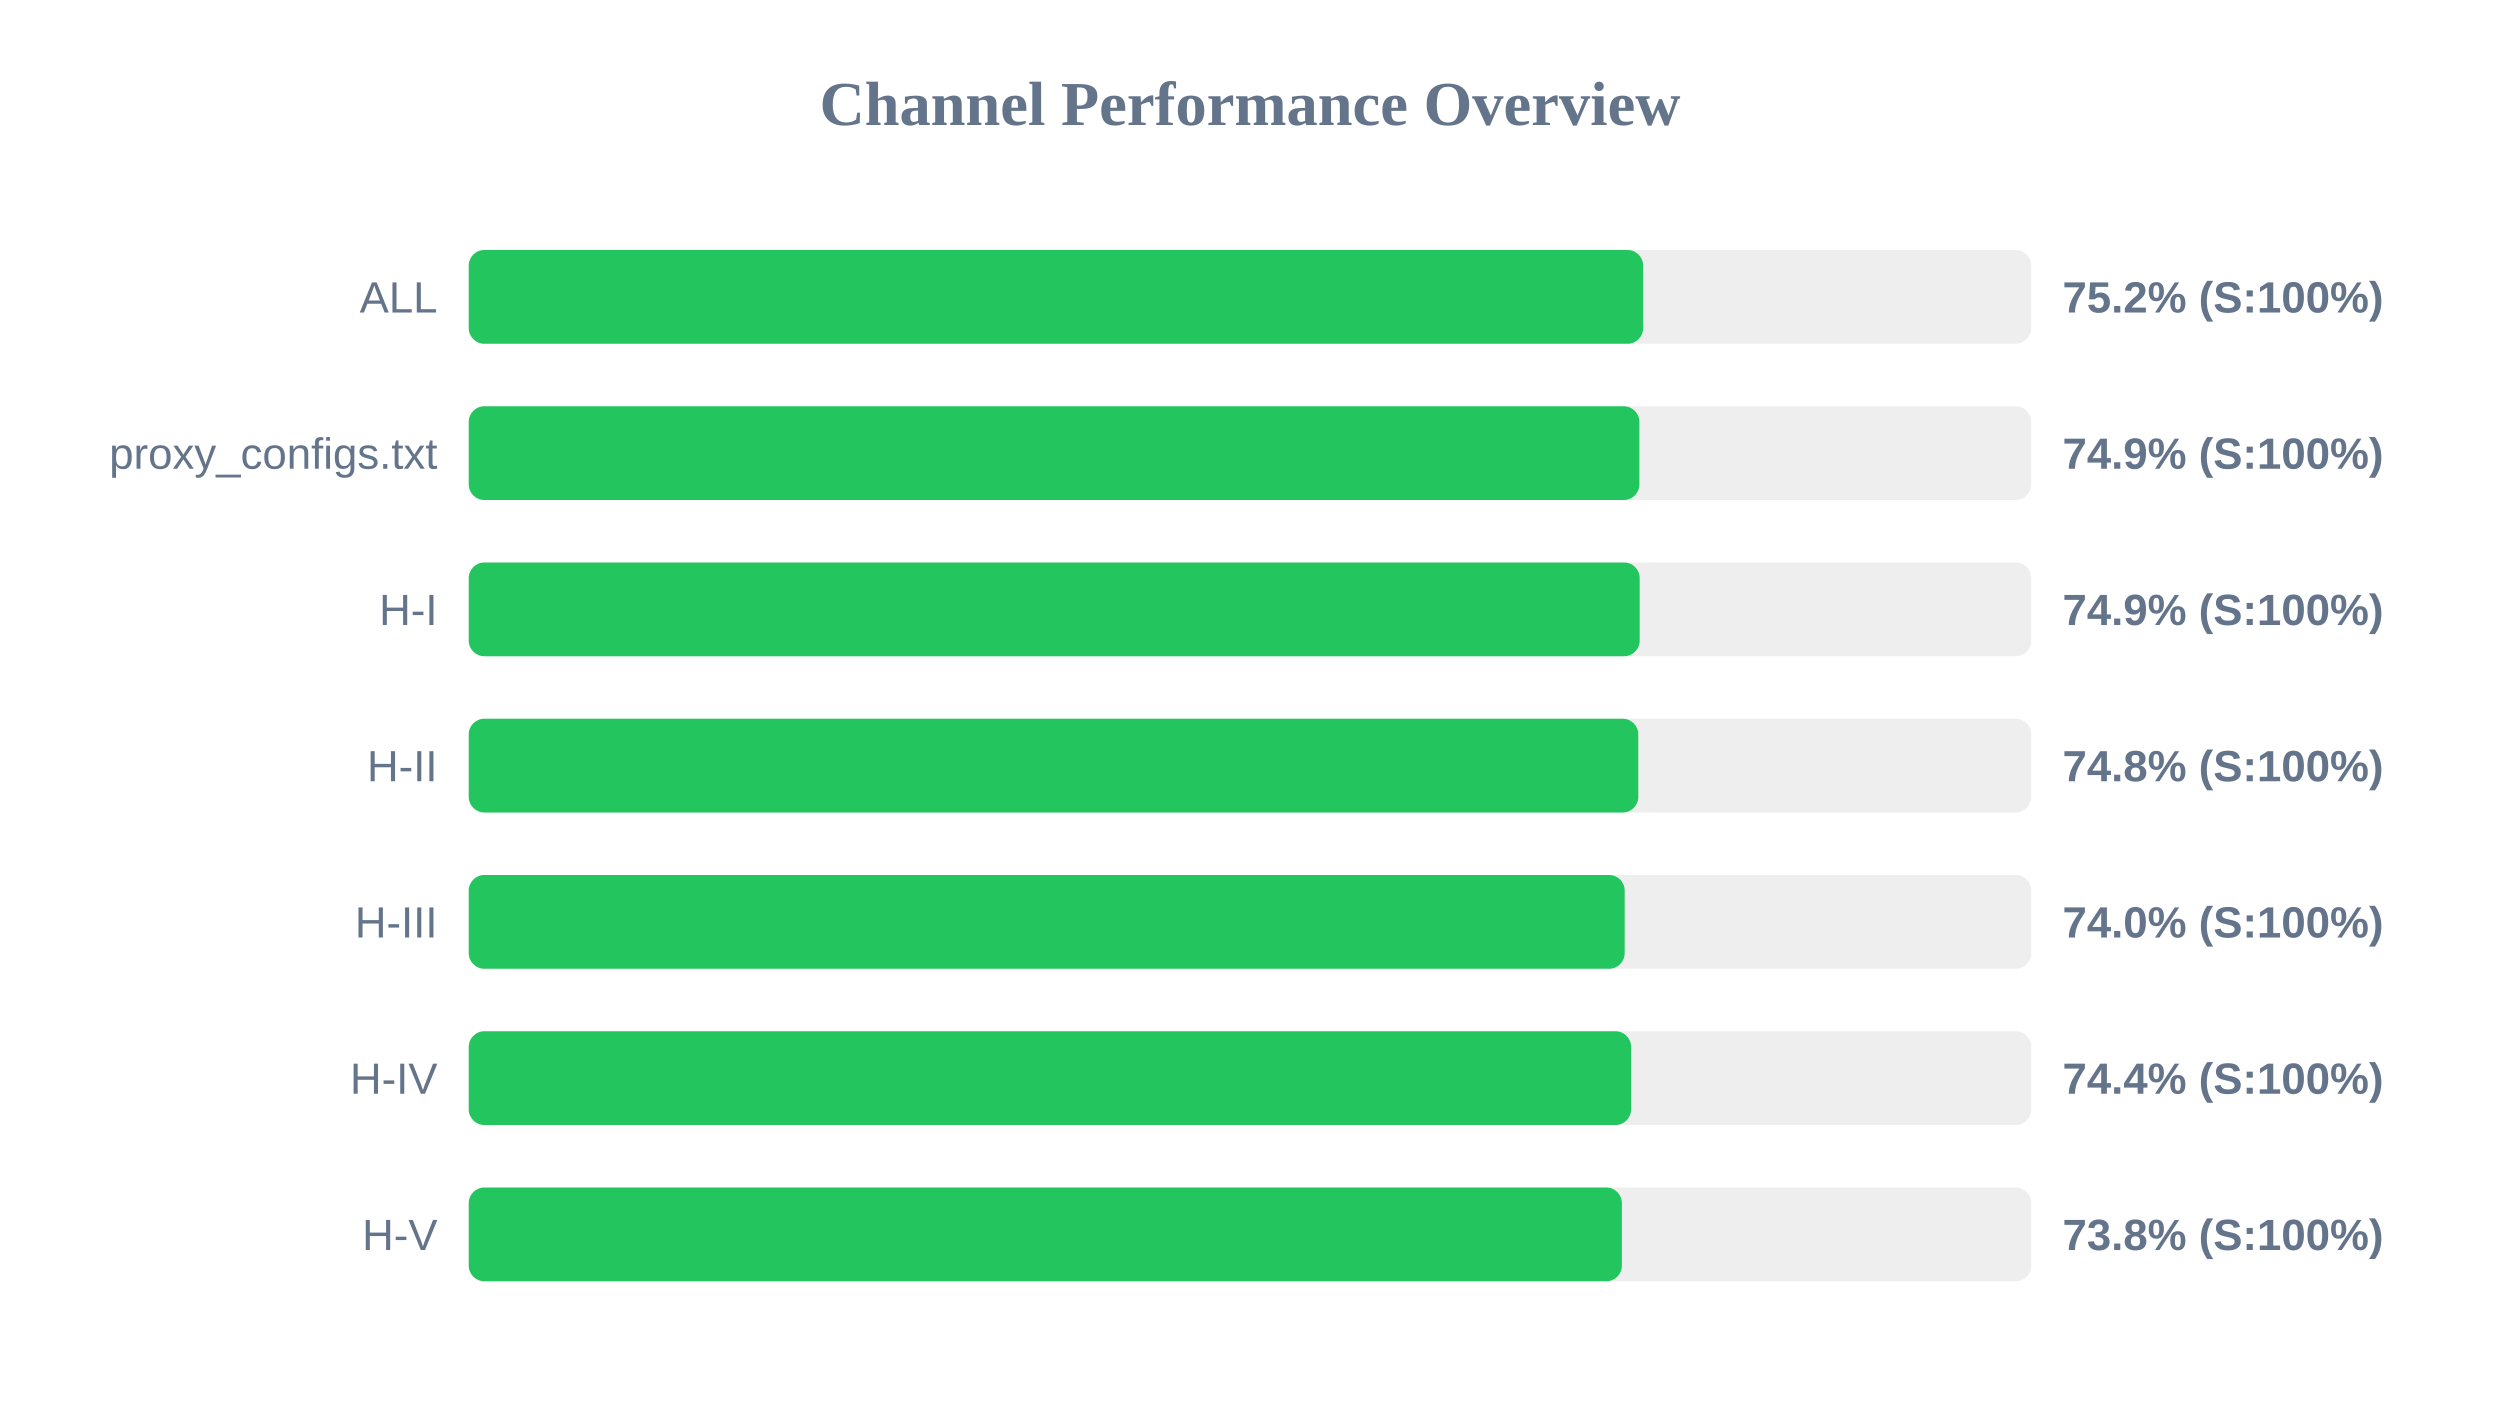
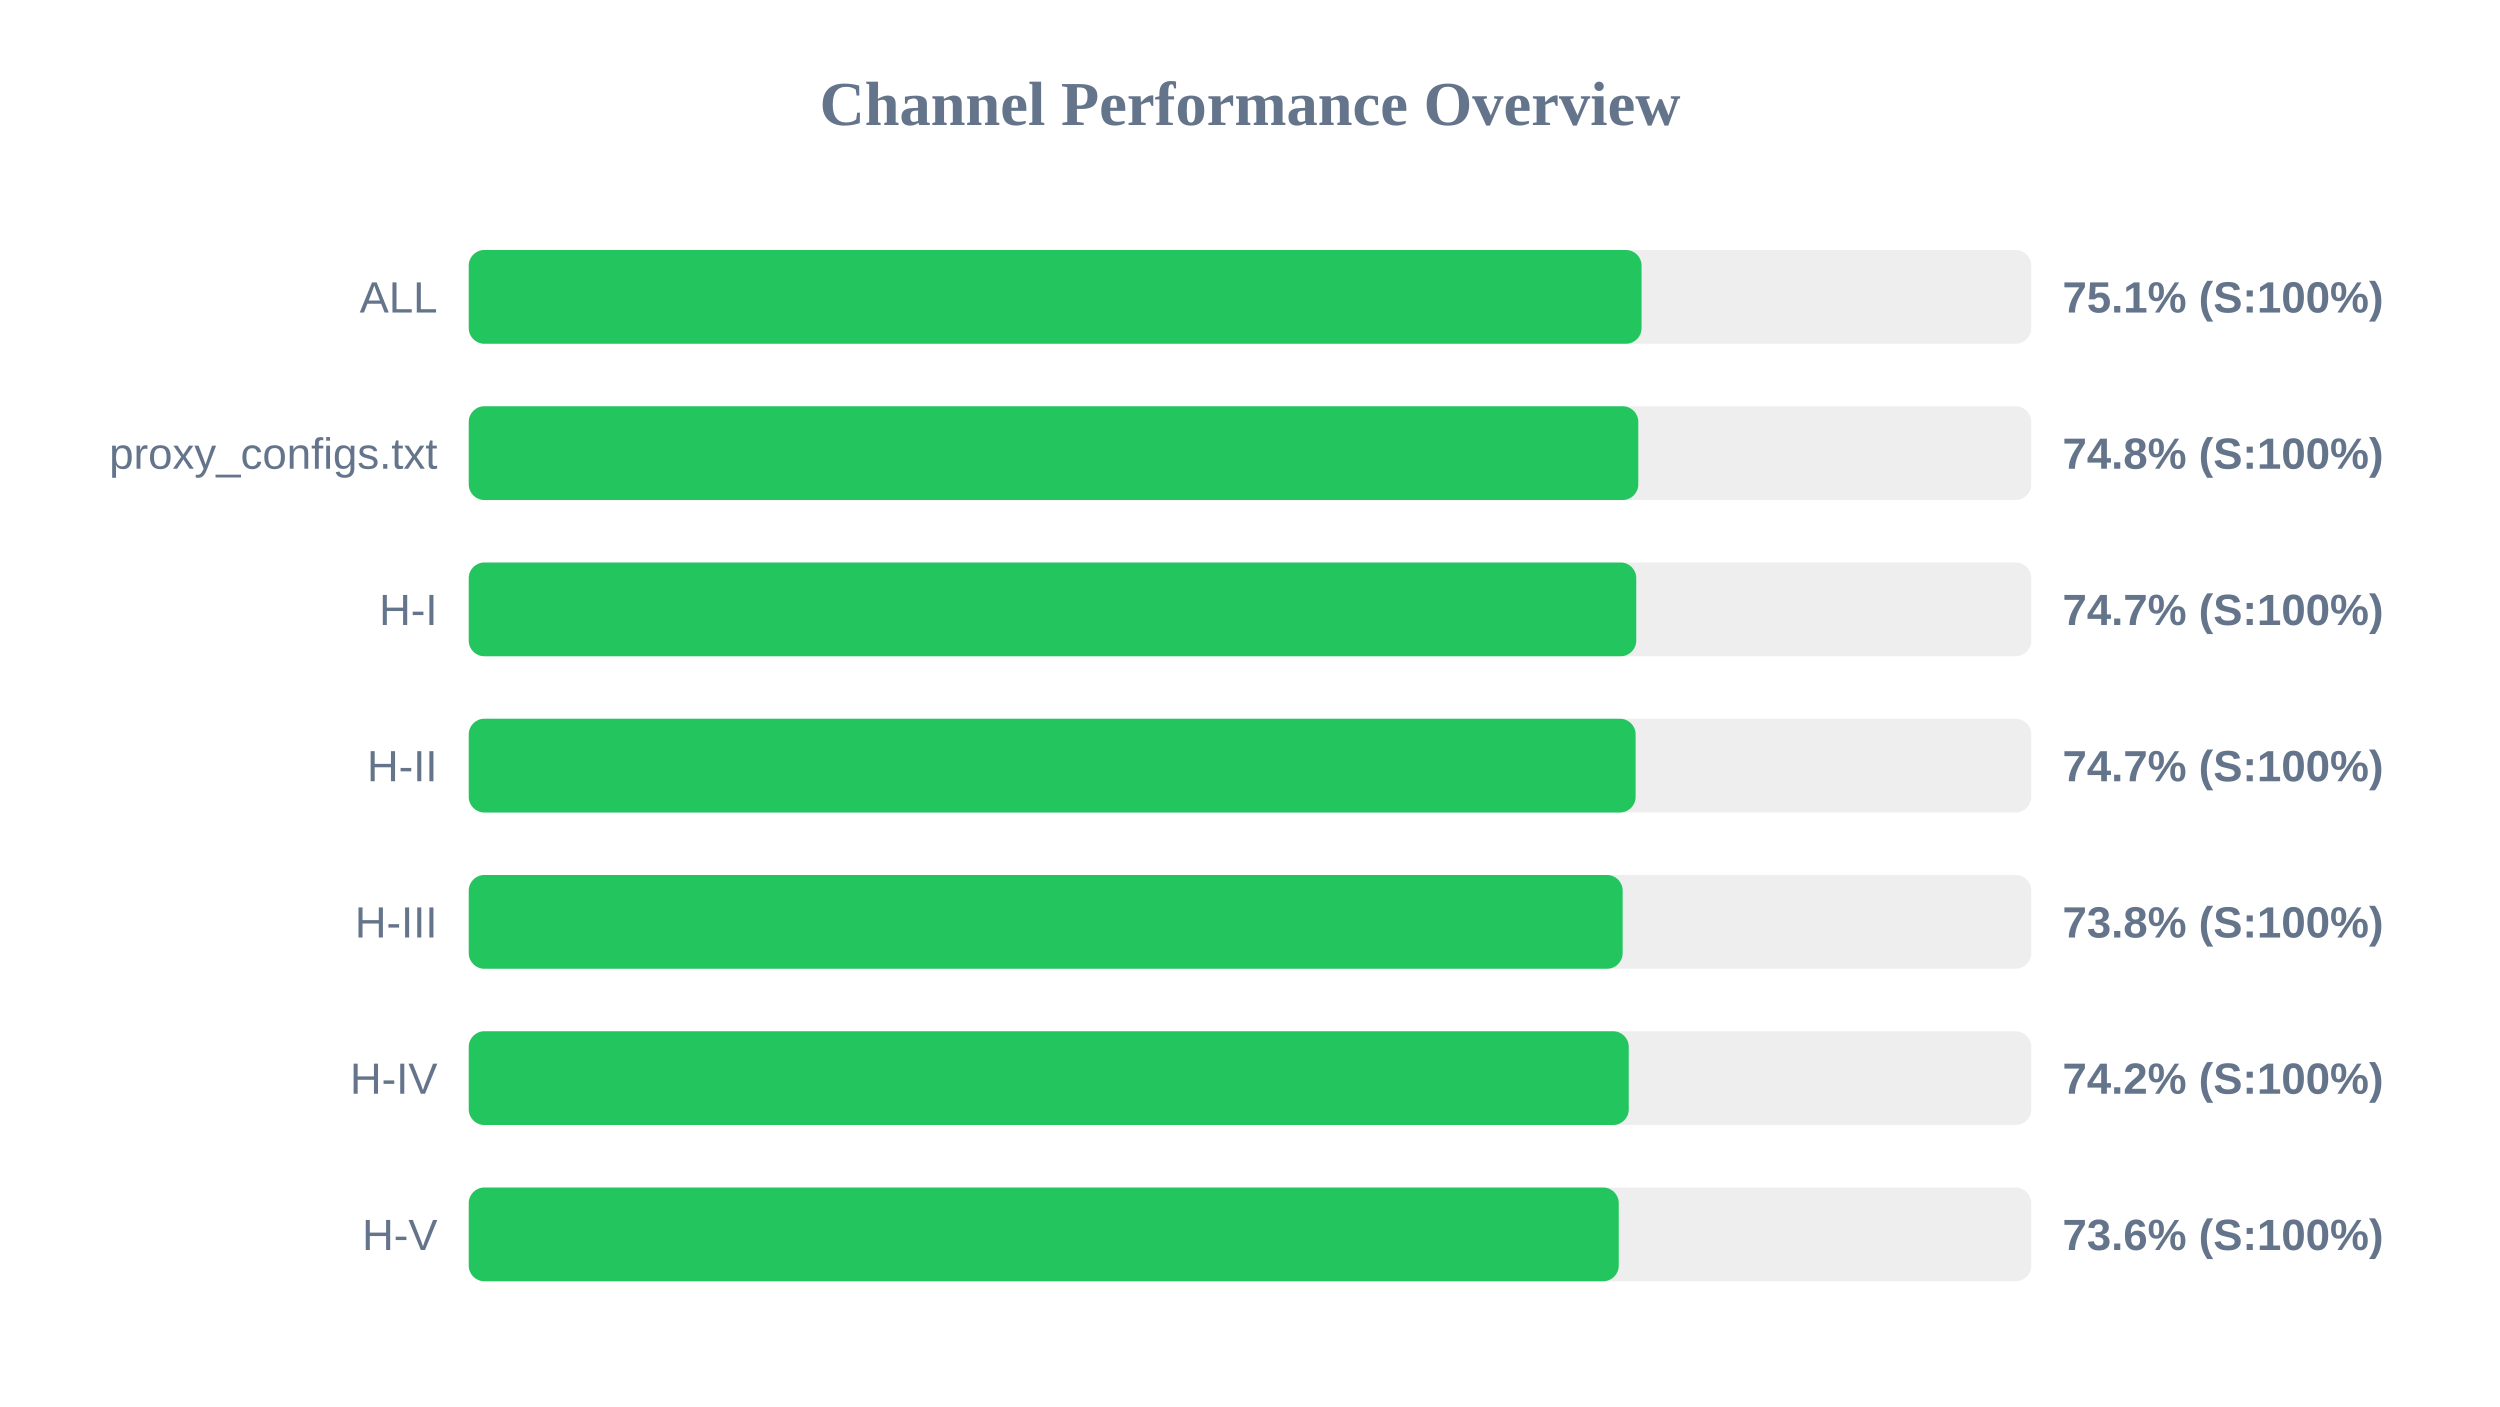
<svg xmlns="http://www.w3.org/2000/svg" width="800" height="450" version="1.1">
  <style>
        .row { font: 14px Arial; fill: #64748b; }
        .score { font: bold 14px Arial; fill: #64748b; }
    </style>
  <text x="400" y="40" text-anchor="middle" font-size="20px" font-weight="bold" fill="#64748b">Channel Performance Overview</text>
  <rect x="150" y="80" width="500" height="30" fill="#eee" rx="5" />
-   <rect x="150" y="80" width="375.8" height="30" fill="#22c55e" rx="5" />
+   <rect x="150" y="80" width="375.3" height="30" fill="#22c55e" rx="5" />
  <text x="140" y="100" text-anchor="end" class="row">ALL</text>
-   <text x="660" y="100" text-anchor="start" class="score">75.2% (S:100%)</text>
+   <text x="660" y="100" text-anchor="start" class="score">75.1% (S:100%)</text>
  <rect x="150" y="130" width="500" height="30" fill="#eee" rx="5" />
-   <rect x="150" y="130" width="374.6" height="30" fill="#22c55e" rx="5" />
+   <rect x="150" y="130" width="374.25" height="30" fill="#22c55e" rx="5" />
  <text x="140" y="150" text-anchor="end" class="row">proxy_configs.txt</text>
-   <text x="660" y="150" text-anchor="start" class="score">74.9% (S:100%)</text>
+   <text x="660" y="150" text-anchor="start" class="score">74.8% (S:100%)</text>
  <rect x="150" y="180" width="500" height="30" fill="#eee" rx="5" />
-   <rect x="150" y="180" width="374.7" height="30" fill="#22c55e" rx="5" />
+   <rect x="150" y="180" width="373.6" height="30" fill="#22c55e" rx="5" />
  <text x="140" y="200" text-anchor="end" class="row">H-I</text>
-   <text x="660" y="200" text-anchor="start" class="score">74.9% (S:100%)</text>
+   <text x="660" y="200" text-anchor="start" class="score">74.7% (S:100%)</text>
  <rect x="150" y="230" width="500" height="30" fill="#eee" rx="5" />
-   <rect x="150" y="230" width="374.25" height="30" fill="#22c55e" rx="5" />
+   <rect x="150" y="230" width="373.4" height="30" fill="#22c55e" rx="5" />
  <text x="140" y="250" text-anchor="end" class="row">H-II</text>
-   <text x="660" y="250" text-anchor="start" class="score">74.8% (S:100%)</text>
+   <text x="660" y="250" text-anchor="start" class="score">74.7% (S:100%)</text>
  <rect x="150" y="280" width="500" height="30" fill="#eee" rx="5" />
-   <rect x="150" y="280" width="369.9" height="30" fill="#22c55e" rx="5" />
+   <rect x="150" y="280" width="369.25" height="30" fill="#22c55e" rx="5" />
  <text x="140" y="300" text-anchor="end" class="row">H-III</text>
-   <text x="660" y="300" text-anchor="start" class="score">74.0% (S:100%)</text>
+   <text x="660" y="300" text-anchor="start" class="score">73.8% (S:100%)</text>
  <rect x="150" y="330" width="500" height="30" fill="#eee" rx="5" />
-   <rect x="150" y="330" width="371.95" height="30" fill="#22c55e" rx="5" />
+   <rect x="150" y="330" width="371.2" height="30" fill="#22c55e" rx="5" />
  <text x="140" y="350" text-anchor="end" class="row">H-IV</text>
-   <text x="660" y="350" text-anchor="start" class="score">74.4% (S:100%)</text>
+   <text x="660" y="350" text-anchor="start" class="score">74.2% (S:100%)</text>
  <rect x="150" y="380" width="500" height="30" fill="#eee" rx="5" />
-   <rect x="150" y="380" width="369.0" height="30" fill="#22c55e" rx="5" />
+   <rect x="150" y="380" width="368.0" height="30" fill="#22c55e" rx="5" />
  <text x="140" y="400" text-anchor="end" class="row">H-V</text>
-   <text x="660" y="400" text-anchor="start" class="score">73.8% (S:100%)</text>
+   <text x="660" y="400" text-anchor="start" class="score">73.6% (S:100%)</text>
</svg>
